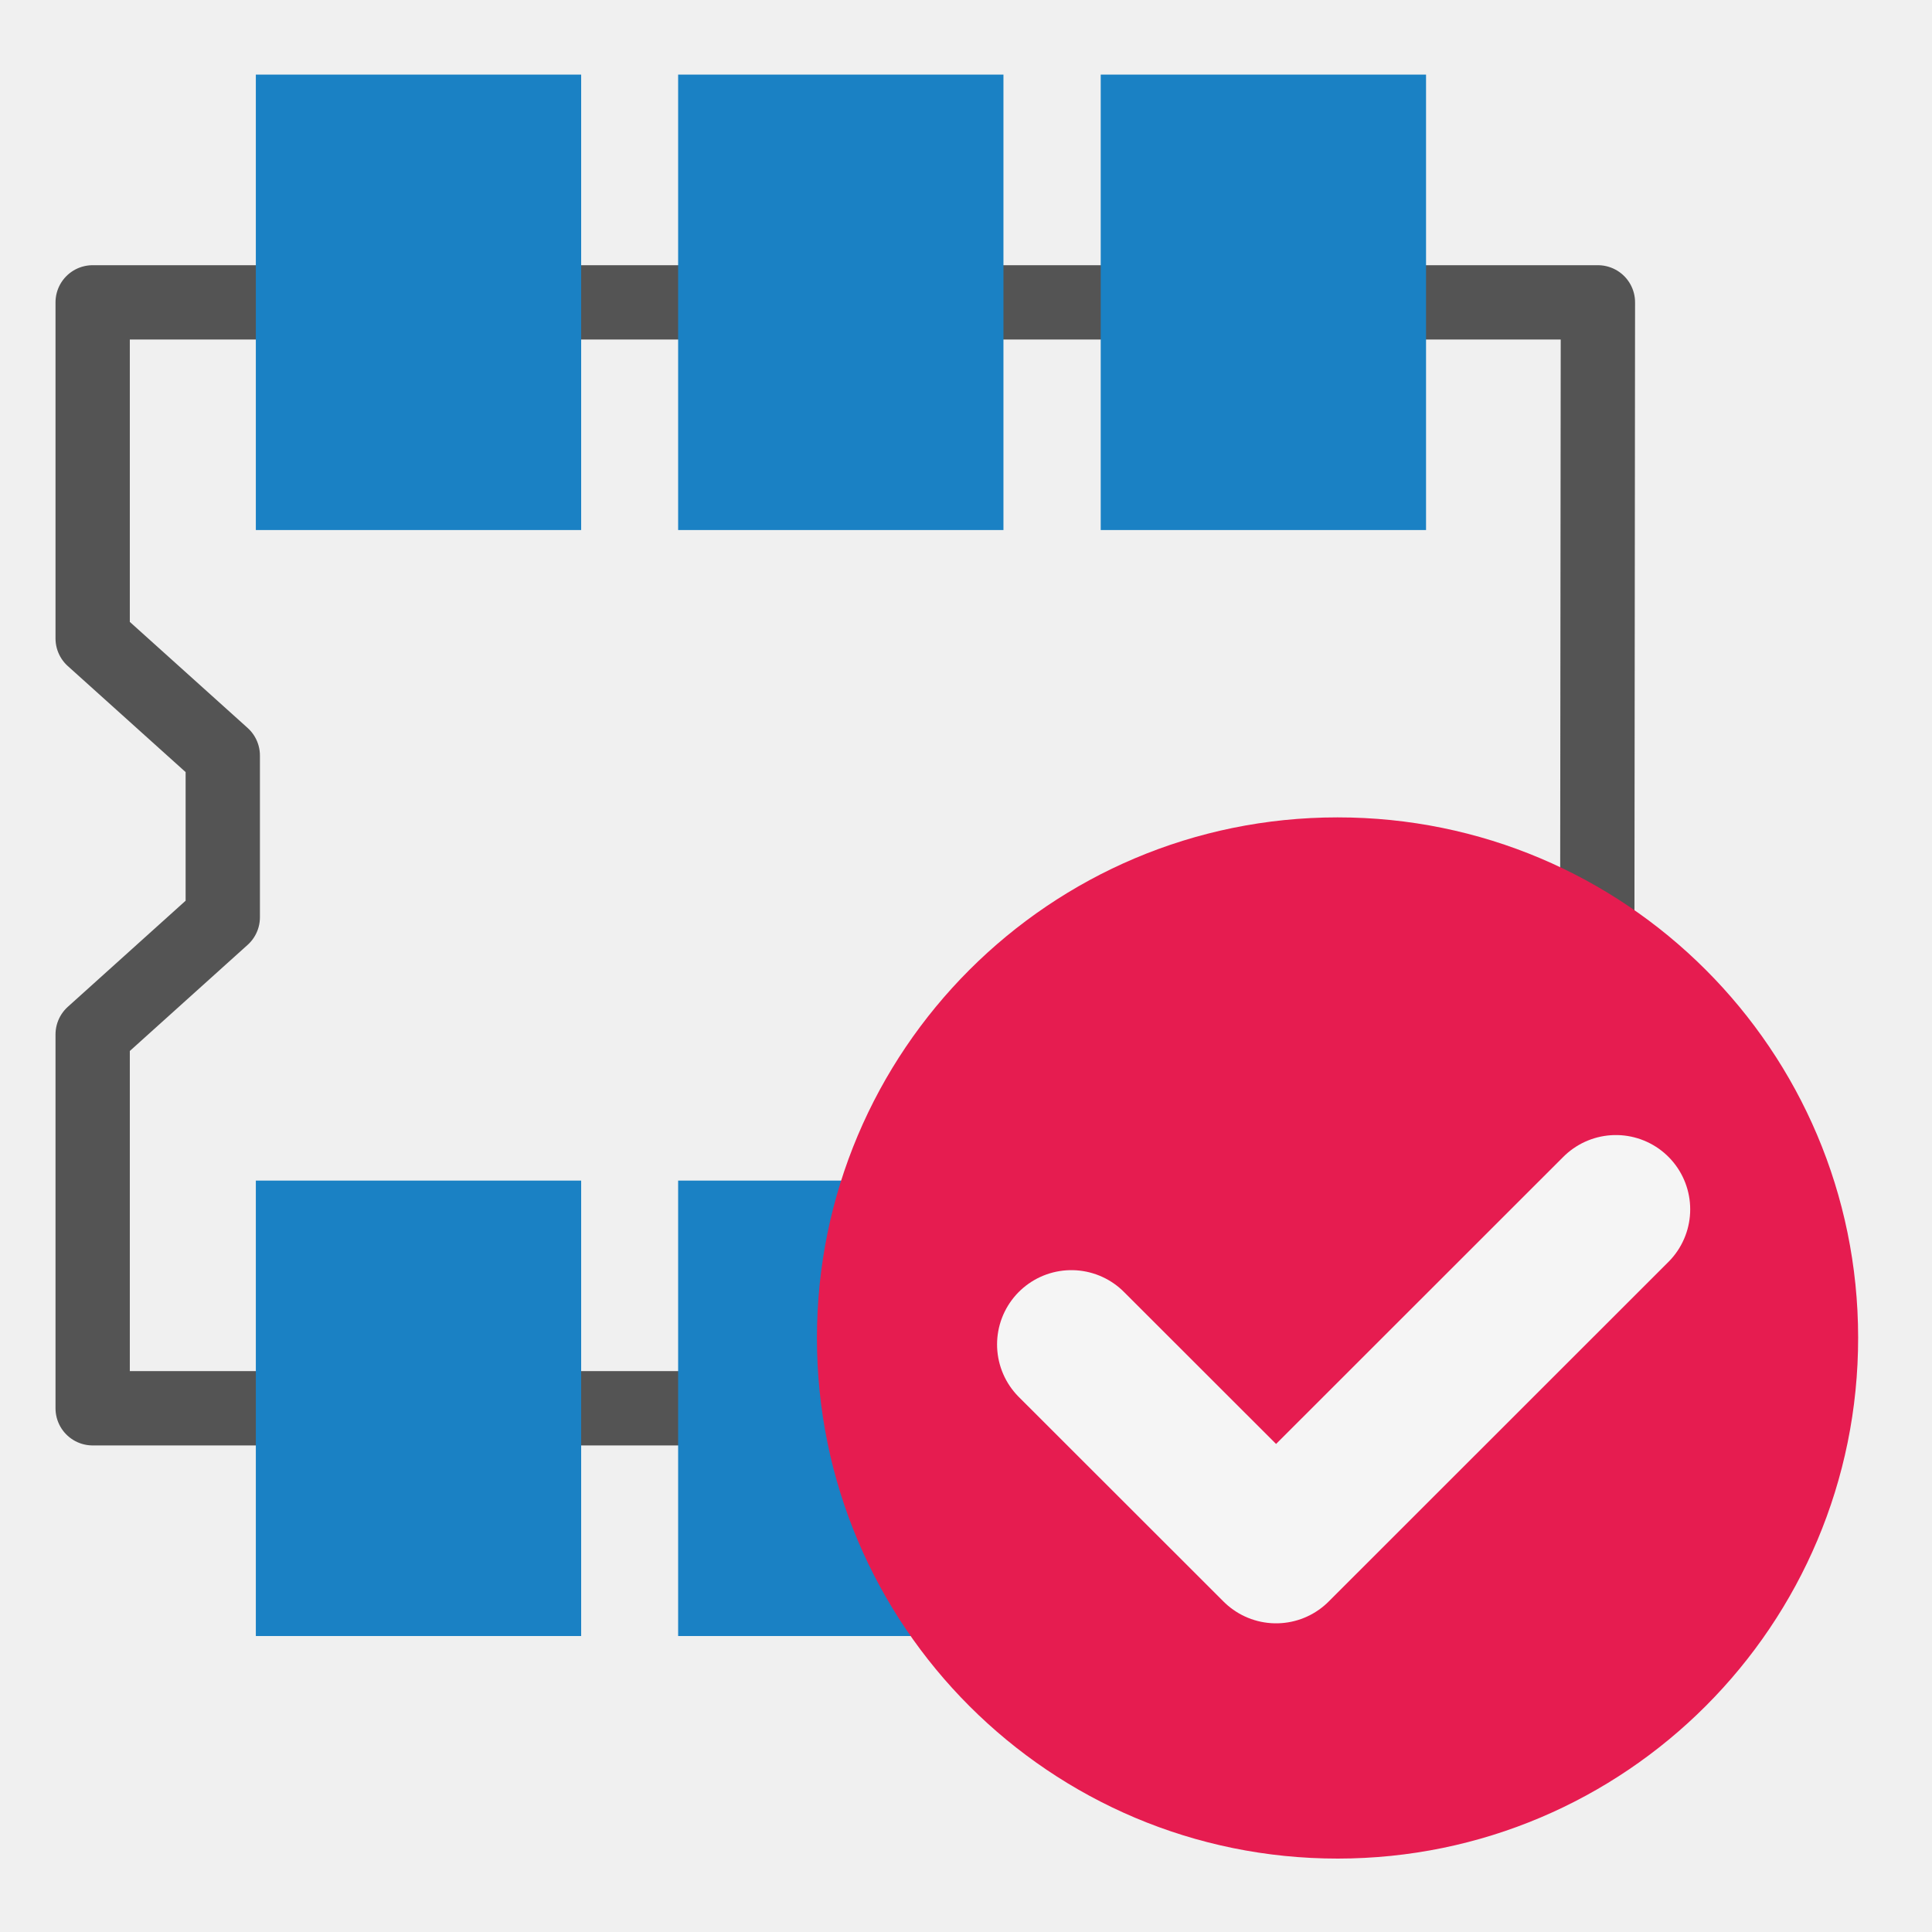
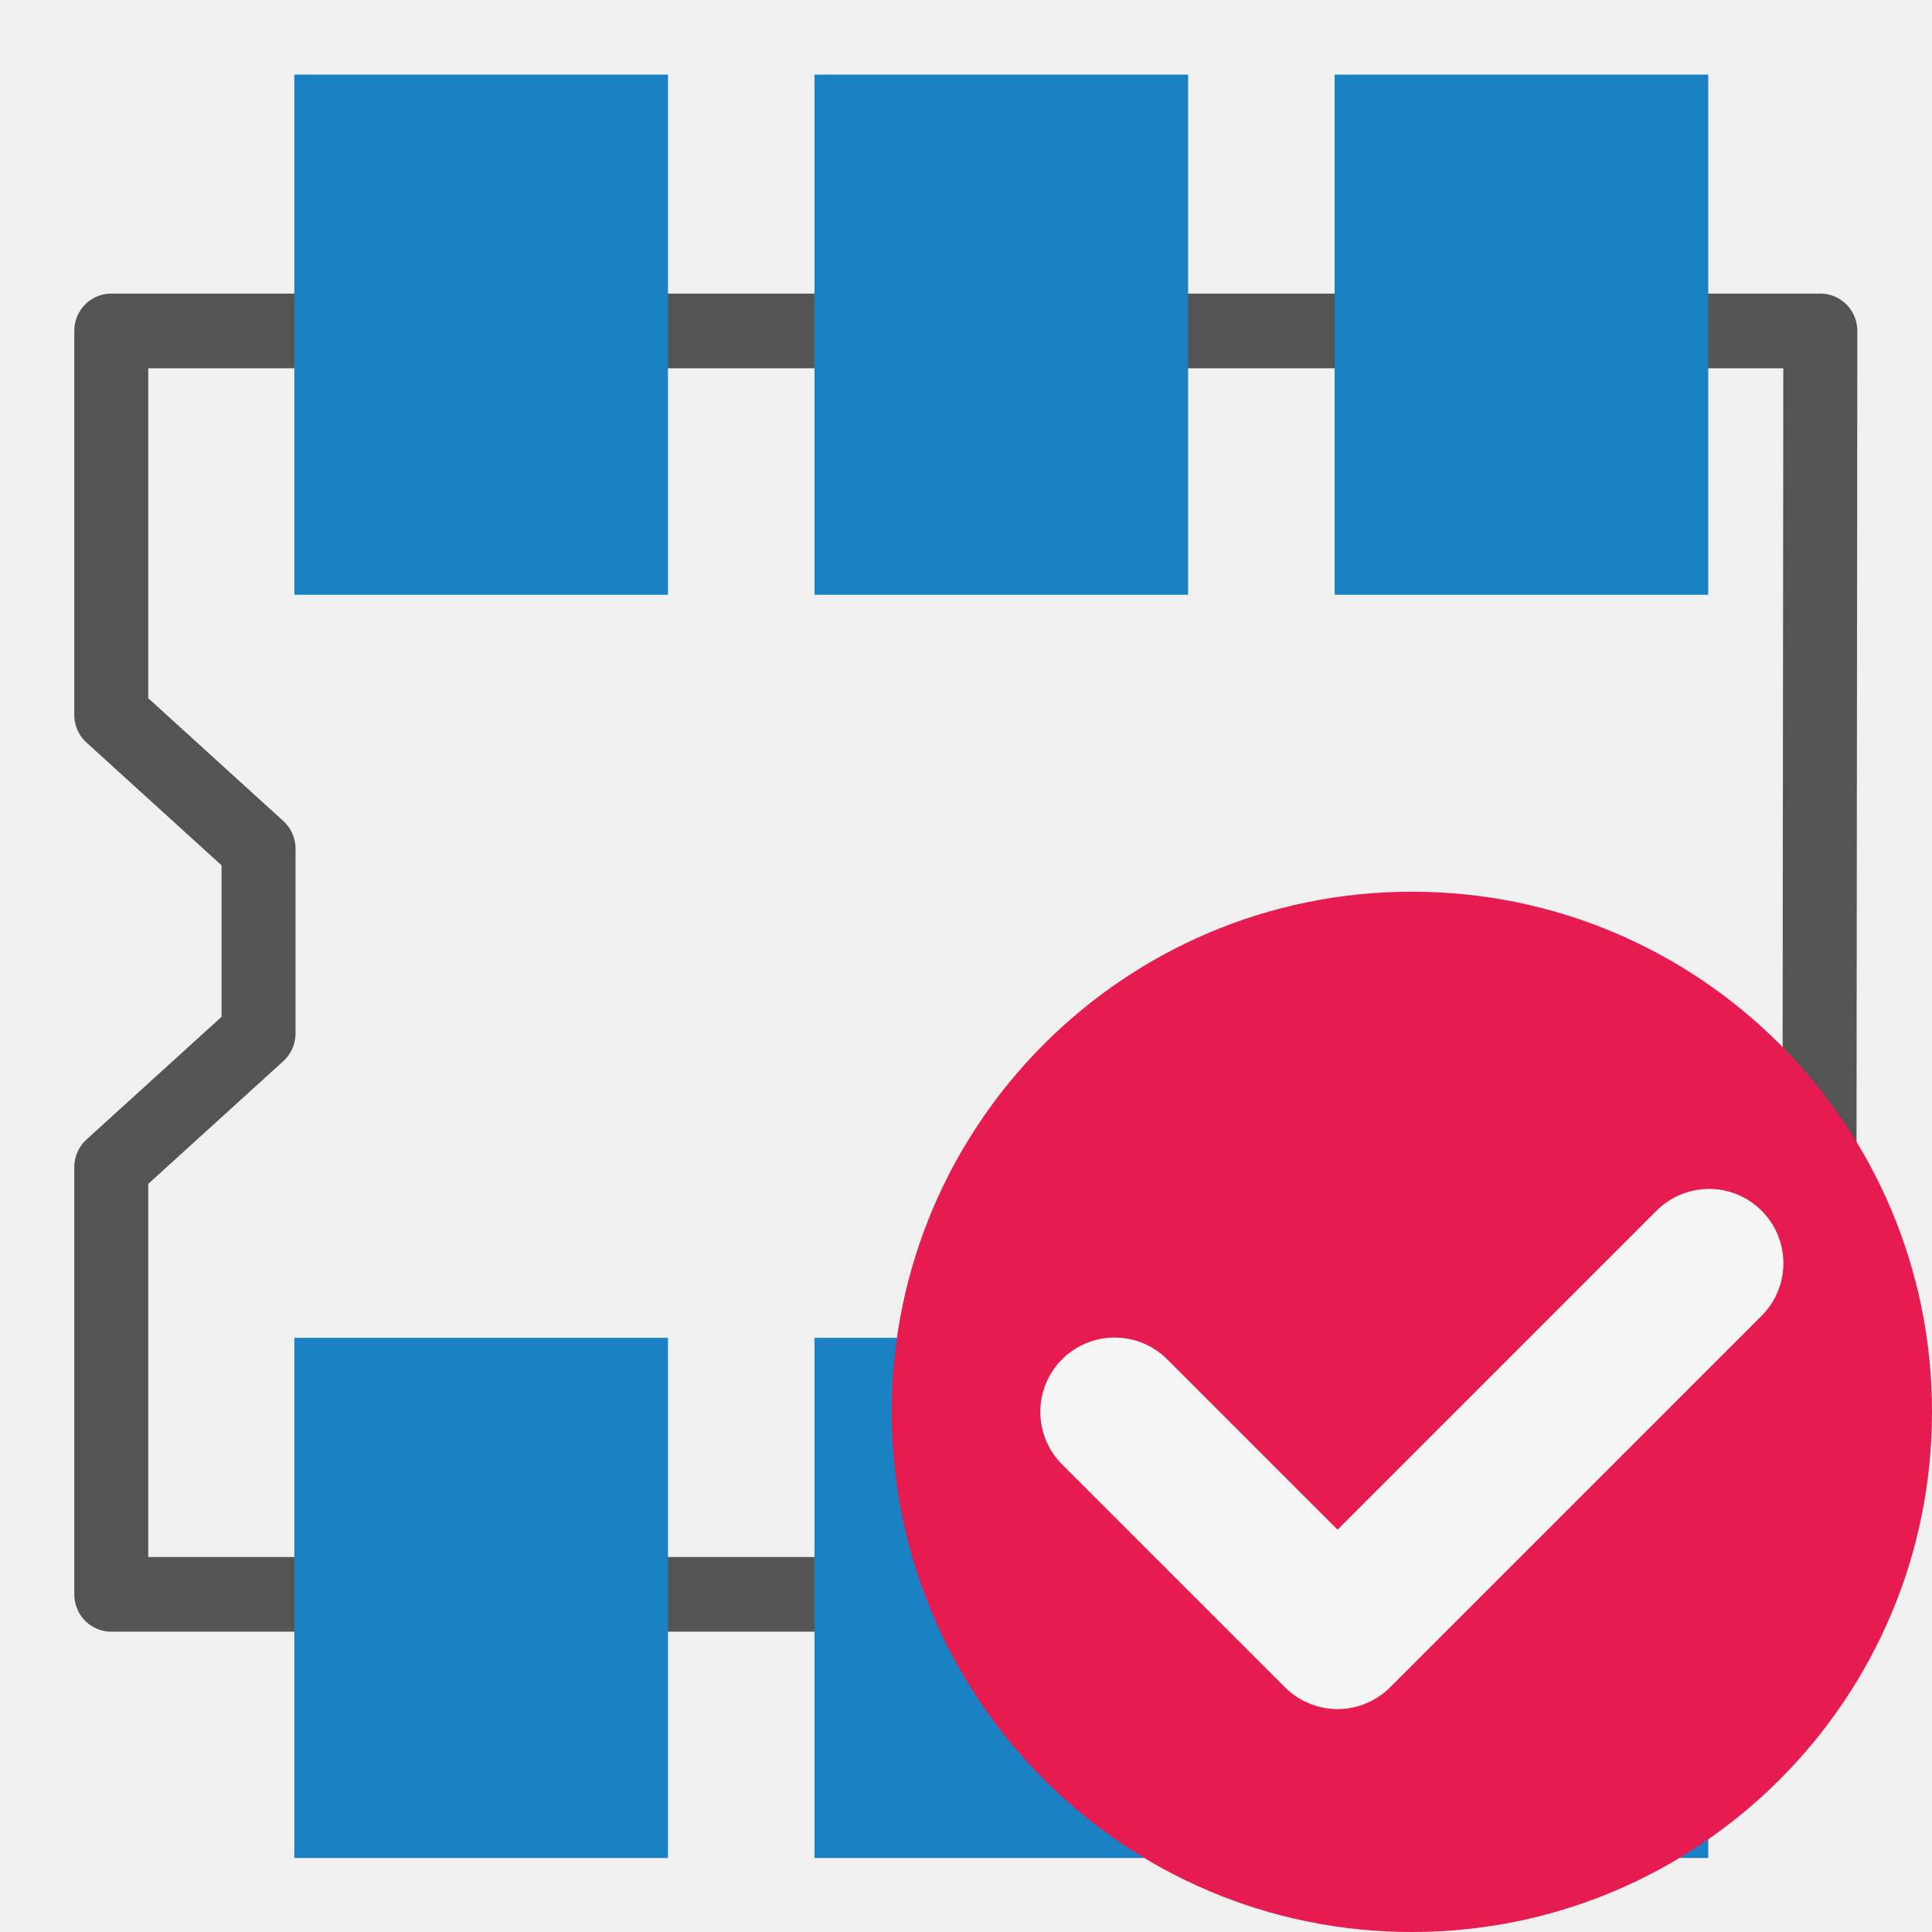
- <svg xmlns="http://www.w3.org/2000/svg" id="Слой_1" data-name="Слой 1" viewBox="0 0 26 26">
-   <defs>
-     <style>.cls-1,.cls-4{fill:none;stroke-linecap:round;stroke-linejoin:round;}.cls-1{stroke:#545454;}.cls-2{fill:#1a81c4;}.cls-3{fill:#e61c50;}.cls-4{stroke:#f5f5f5;stroke-width:2px;}</style>
+ <svg xmlns="http://www.w3.org/2000/svg" id="Слой_1" data-name="Слой 1" viewBox="0 0 26 26" version="1.1">
+   <defs id="defs5">
+     <style id="style3">.cls-1{fill:none;stroke:#545454;stroke-linecap:round;stroke-linejoin:round;}.cls-2{fill:#1a81c4;}.cls-3{fill:#e61c50;}.cls-4{fill:#fff;}</style>
  </defs>
-   <polygon class="cls-1" points="2.998 12.344 1.247 13.921 1.247 18.952 21.489 18.952 21.504 4.069 1.247 4.069 1.247 8.592 2.998 10.168 2.998 12.344" />
-   <rect class="cls-2" x="14.813" y="15.888" width="4.378" height="6.129" />
-   <rect class="cls-2" x="3.443" y="15.888" width="4.378" height="6.129" />
-   <rect class="cls-2" x="9.126" y="15.888" width="4.378" height="6.129" />
-   <rect class="cls-2" x="14.813" y="1.004" width="4.378" height="6.129" />
-   <rect class="cls-2" x="3.443" y="1.004" width="4.378" height="6.129" />
-   <rect class="cls-2" x="9.126" y="1.004" width="4.378" height="6.129" />
-   <path class="cls-3" d="M25.006,18A7.006,7.006,0,1,1,18,11,7.003,7.003,0,0,1,25.006,18Z" />
-   <polyline class="cls-4" points="21.746 16.275 17.173 20.846 14.418 18.093" />
+   <polygon class="cls-1" points="21.516,18.922 21.531,4.063 1.247,4.063 1.247,8.578 2.995,10.153 2.995,12.325 1.247,13.899 1.247,18.922 " id="polygon9" transform="matrix(1.133899,0,0,1.144275,0.08337226,-0.1958747)" style="stroke-width:0.878" />
+   <rect class="cls-2" x="3.961" y="1.004" width="5.028" height="7" id="rect19" style="stroke-width:1" />
+   <rect class="cls-2" x="10.961" y="1.004" width="5.028" height="7" id="rect875" style="stroke-width:1" />
+   <rect class="cls-2" x="17.961" y="1.004" width="5.028" height="7" id="rect877" style="stroke-width:1" />
+   <rect class="cls-2" x="3.961" y="18.004" width="5.028" height="7" id="rect879" style="stroke-width:1" />
+   <rect class="cls-2" x="10.961" y="18.004" width="5.028" height="7" id="rect881" style="stroke-width:1" />
+   <rect class="cls-2" x="17.961" y="18.004" width="5.028" height="7" id="rect883" style="stroke-width:1" />
+   <circle class="cls-3" cx="19" cy="19" id="ellipse22" style="fill:#e61c50;stroke-width:1" r="7" />
+   <path id="polyline27" style="fill:none;stroke:#f5f5f5;stroke-width:2px;stroke-linecap:round;stroke-linejoin:round" d="m 23,17 -5,5 -3,-3" />
</svg>
